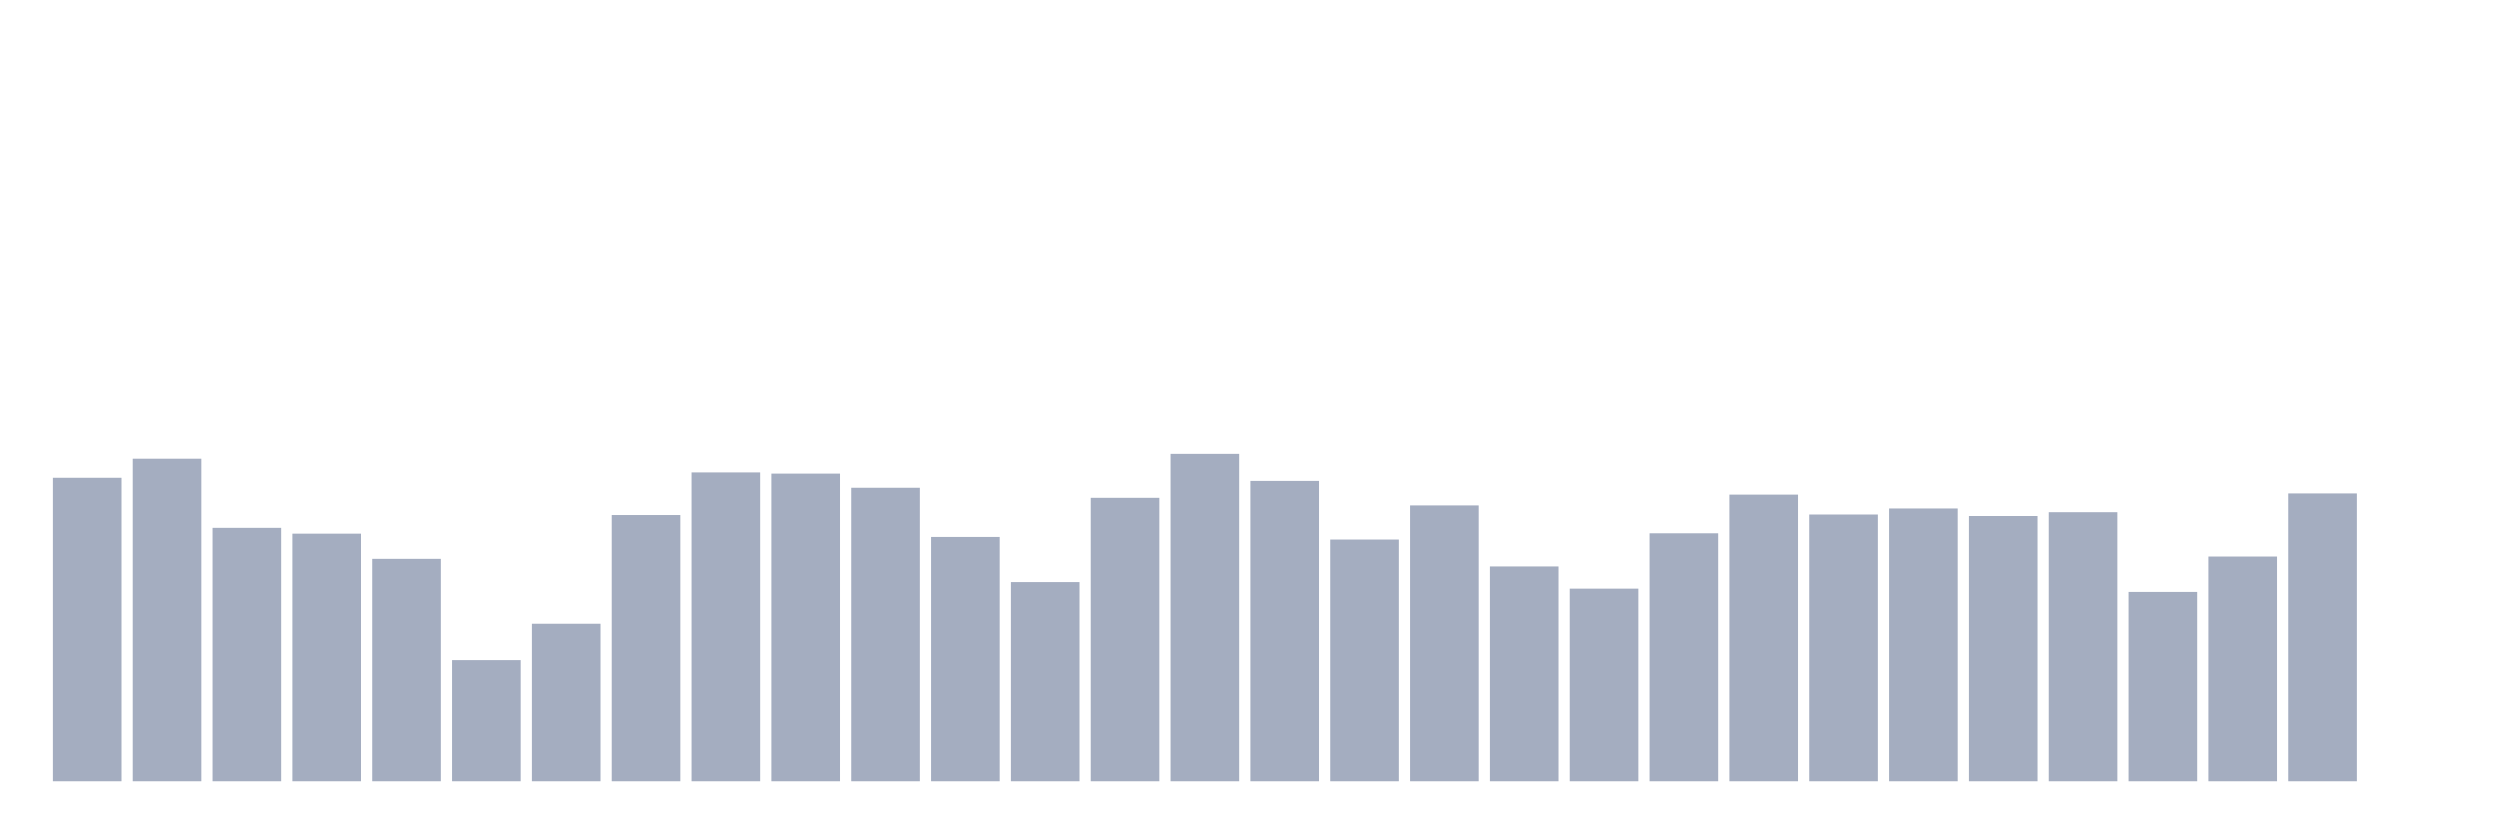
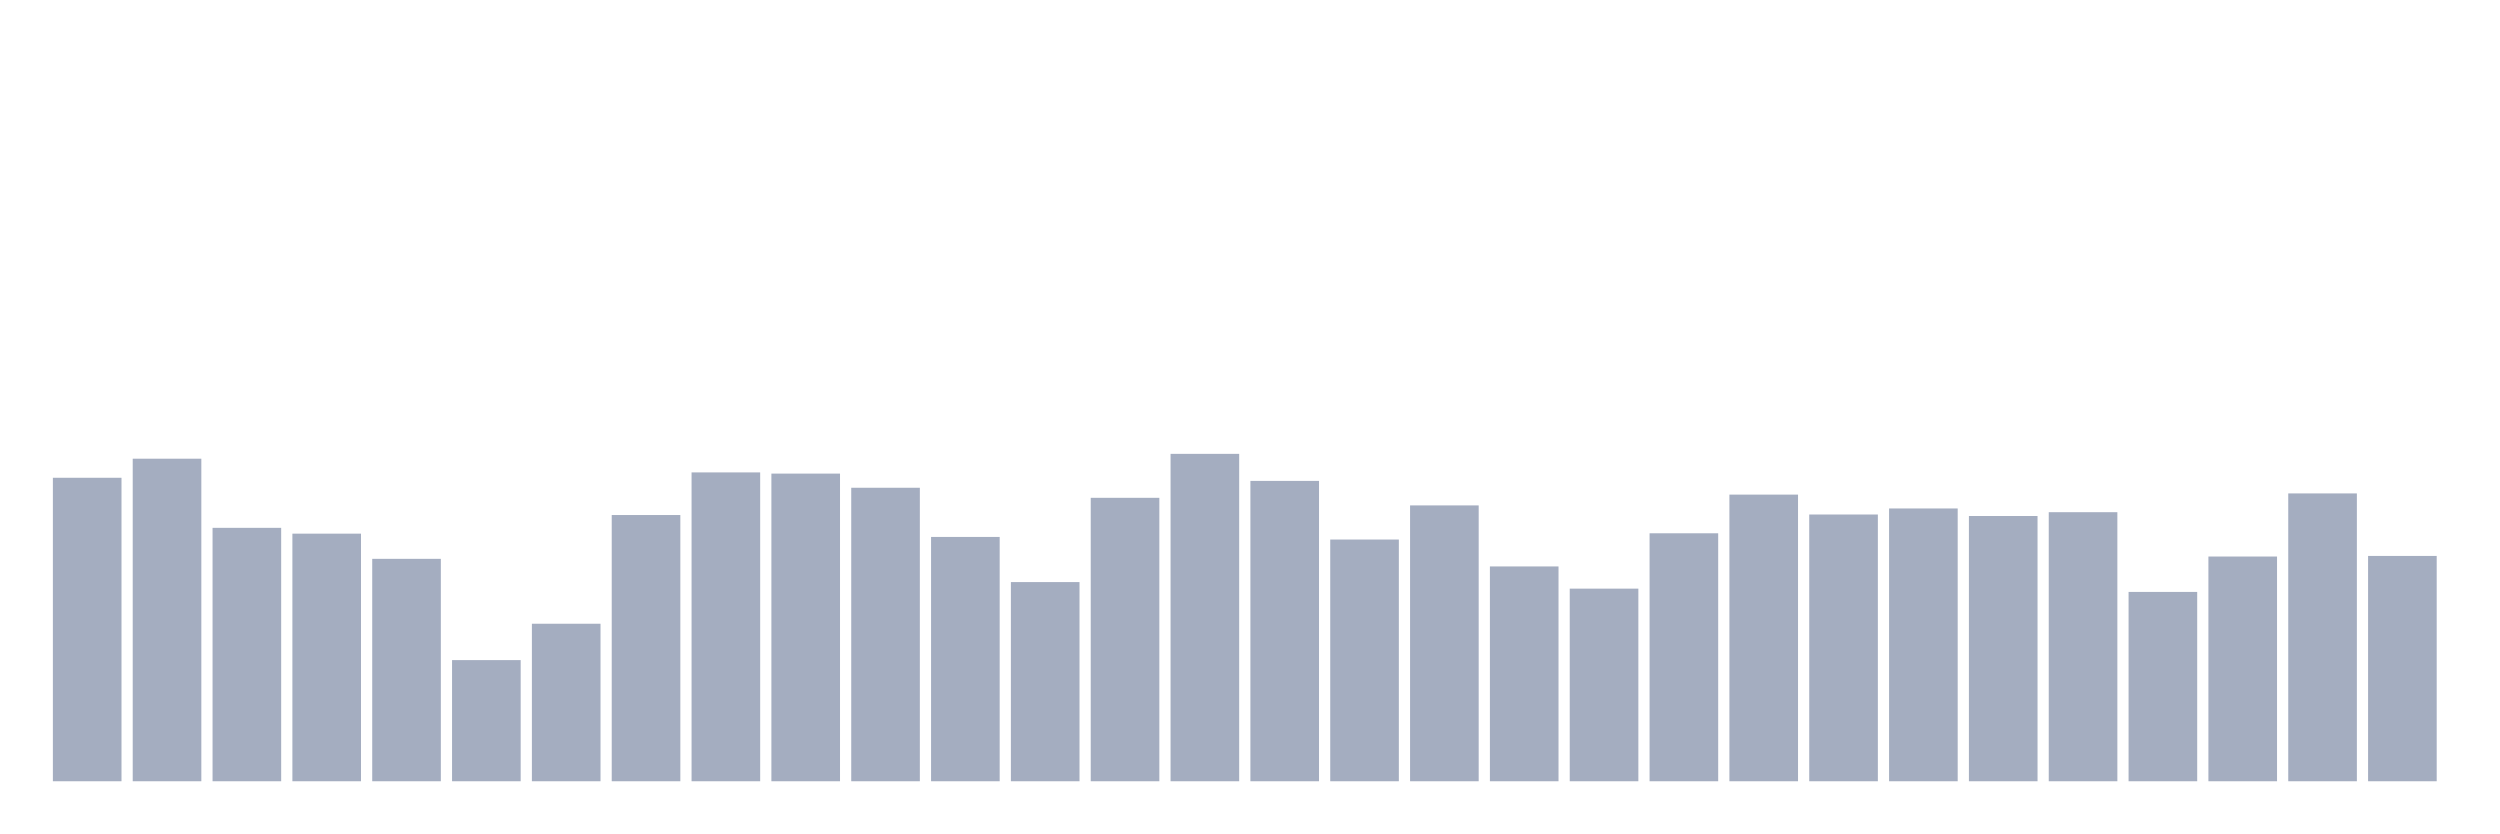
<svg xmlns="http://www.w3.org/2000/svg" viewBox="0 0 480 160">
  <g transform="translate(10,10)">
    <rect class="bar" x="0.153" width="13.175" y="81.732" height="58.268" fill="rgb(164,173,192)" />
    <rect class="bar" x="15.482" width="13.175" y="78.07" height="61.93" fill="rgb(164,173,192)" />
    <rect class="bar" x="30.81" width="13.175" y="91.345" height="48.655" fill="rgb(164,173,192)" />
    <rect class="bar" x="46.138" width="13.175" y="92.461" height="47.539" fill="rgb(164,173,192)" />
    <rect class="bar" x="61.466" width="13.175" y="97.297" height="42.703" fill="rgb(164,173,192)" />
    <rect class="bar" x="76.794" width="13.175" y="116.739" height="23.261" fill="rgb(164,173,192)" />
    <rect class="bar" x="92.123" width="13.175" y="109.757" height="30.243" fill="rgb(164,173,192)" />
    <rect class="bar" x="107.451" width="13.175" y="88.885" height="51.115" fill="rgb(164,173,192)" />
    <rect class="bar" x="122.779" width="13.175" y="80.702" height="59.298" fill="rgb(164,173,192)" />
    <rect class="bar" x="138.107" width="13.175" y="80.931" height="59.069" fill="rgb(164,173,192)" />
    <rect class="bar" x="153.436" width="13.175" y="83.649" height="56.351" fill="rgb(164,173,192)" />
    <rect class="bar" x="168.764" width="13.175" y="93.091" height="46.909" fill="rgb(164,173,192)" />
    <rect class="bar" x="184.092" width="13.175" y="101.76" height="38.24" fill="rgb(164,173,192)" />
    <rect class="bar" x="199.42" width="13.175" y="85.58" height="54.42" fill="rgb(164,173,192)" />
    <rect class="bar" x="214.748" width="13.175" y="77.14" height="62.86" fill="rgb(164,173,192)" />
    <rect class="bar" x="230.077" width="13.175" y="82.333" height="57.667" fill="rgb(164,173,192)" />
    <rect class="bar" x="245.405" width="13.175" y="93.592" height="46.408" fill="rgb(164,173,192)" />
    <rect class="bar" x="260.733" width="13.175" y="87.039" height="52.961" fill="rgb(164,173,192)" />
    <rect class="bar" x="276.061" width="13.175" y="98.756" height="41.244" fill="rgb(164,173,192)" />
    <rect class="bar" x="291.39" width="13.175" y="103.019" height="36.981" fill="rgb(164,173,192)" />
    <rect class="bar" x="306.718" width="13.175" y="92.39" height="47.61" fill="rgb(164,173,192)" />
    <rect class="bar" x="322.046" width="13.175" y="84.965" height="55.035" fill="rgb(164,173,192)" />
    <rect class="bar" x="337.374" width="13.175" y="88.785" height="51.215" fill="rgb(164,173,192)" />
    <rect class="bar" x="352.702" width="13.175" y="87.626" height="52.374" fill="rgb(164,173,192)" />
    <rect class="bar" x="368.031" width="13.175" y="89.071" height="50.929" fill="rgb(164,173,192)" />
    <rect class="bar" x="383.359" width="13.175" y="88.341" height="51.659" fill="rgb(164,173,192)" />
    <rect class="bar" x="398.687" width="13.175" y="103.649" height="36.351" fill="rgb(164,173,192)" />
    <rect class="bar" x="414.015" width="13.175" y="96.853" height="43.147" fill="rgb(164,173,192)" />
    <rect class="bar" x="429.344" width="13.175" y="84.736" height="55.264" fill="rgb(164,173,192)" />
-     <rect class="bar" x="444.672" width="13.175" y="140" height="0" fill="rgb(164,173,192)" />
+     <rect class="bar" x="444.672" width="13.175" y="96.739" height="43.261" fill="rgb(164,173,192)" />
  </g>
</svg>
